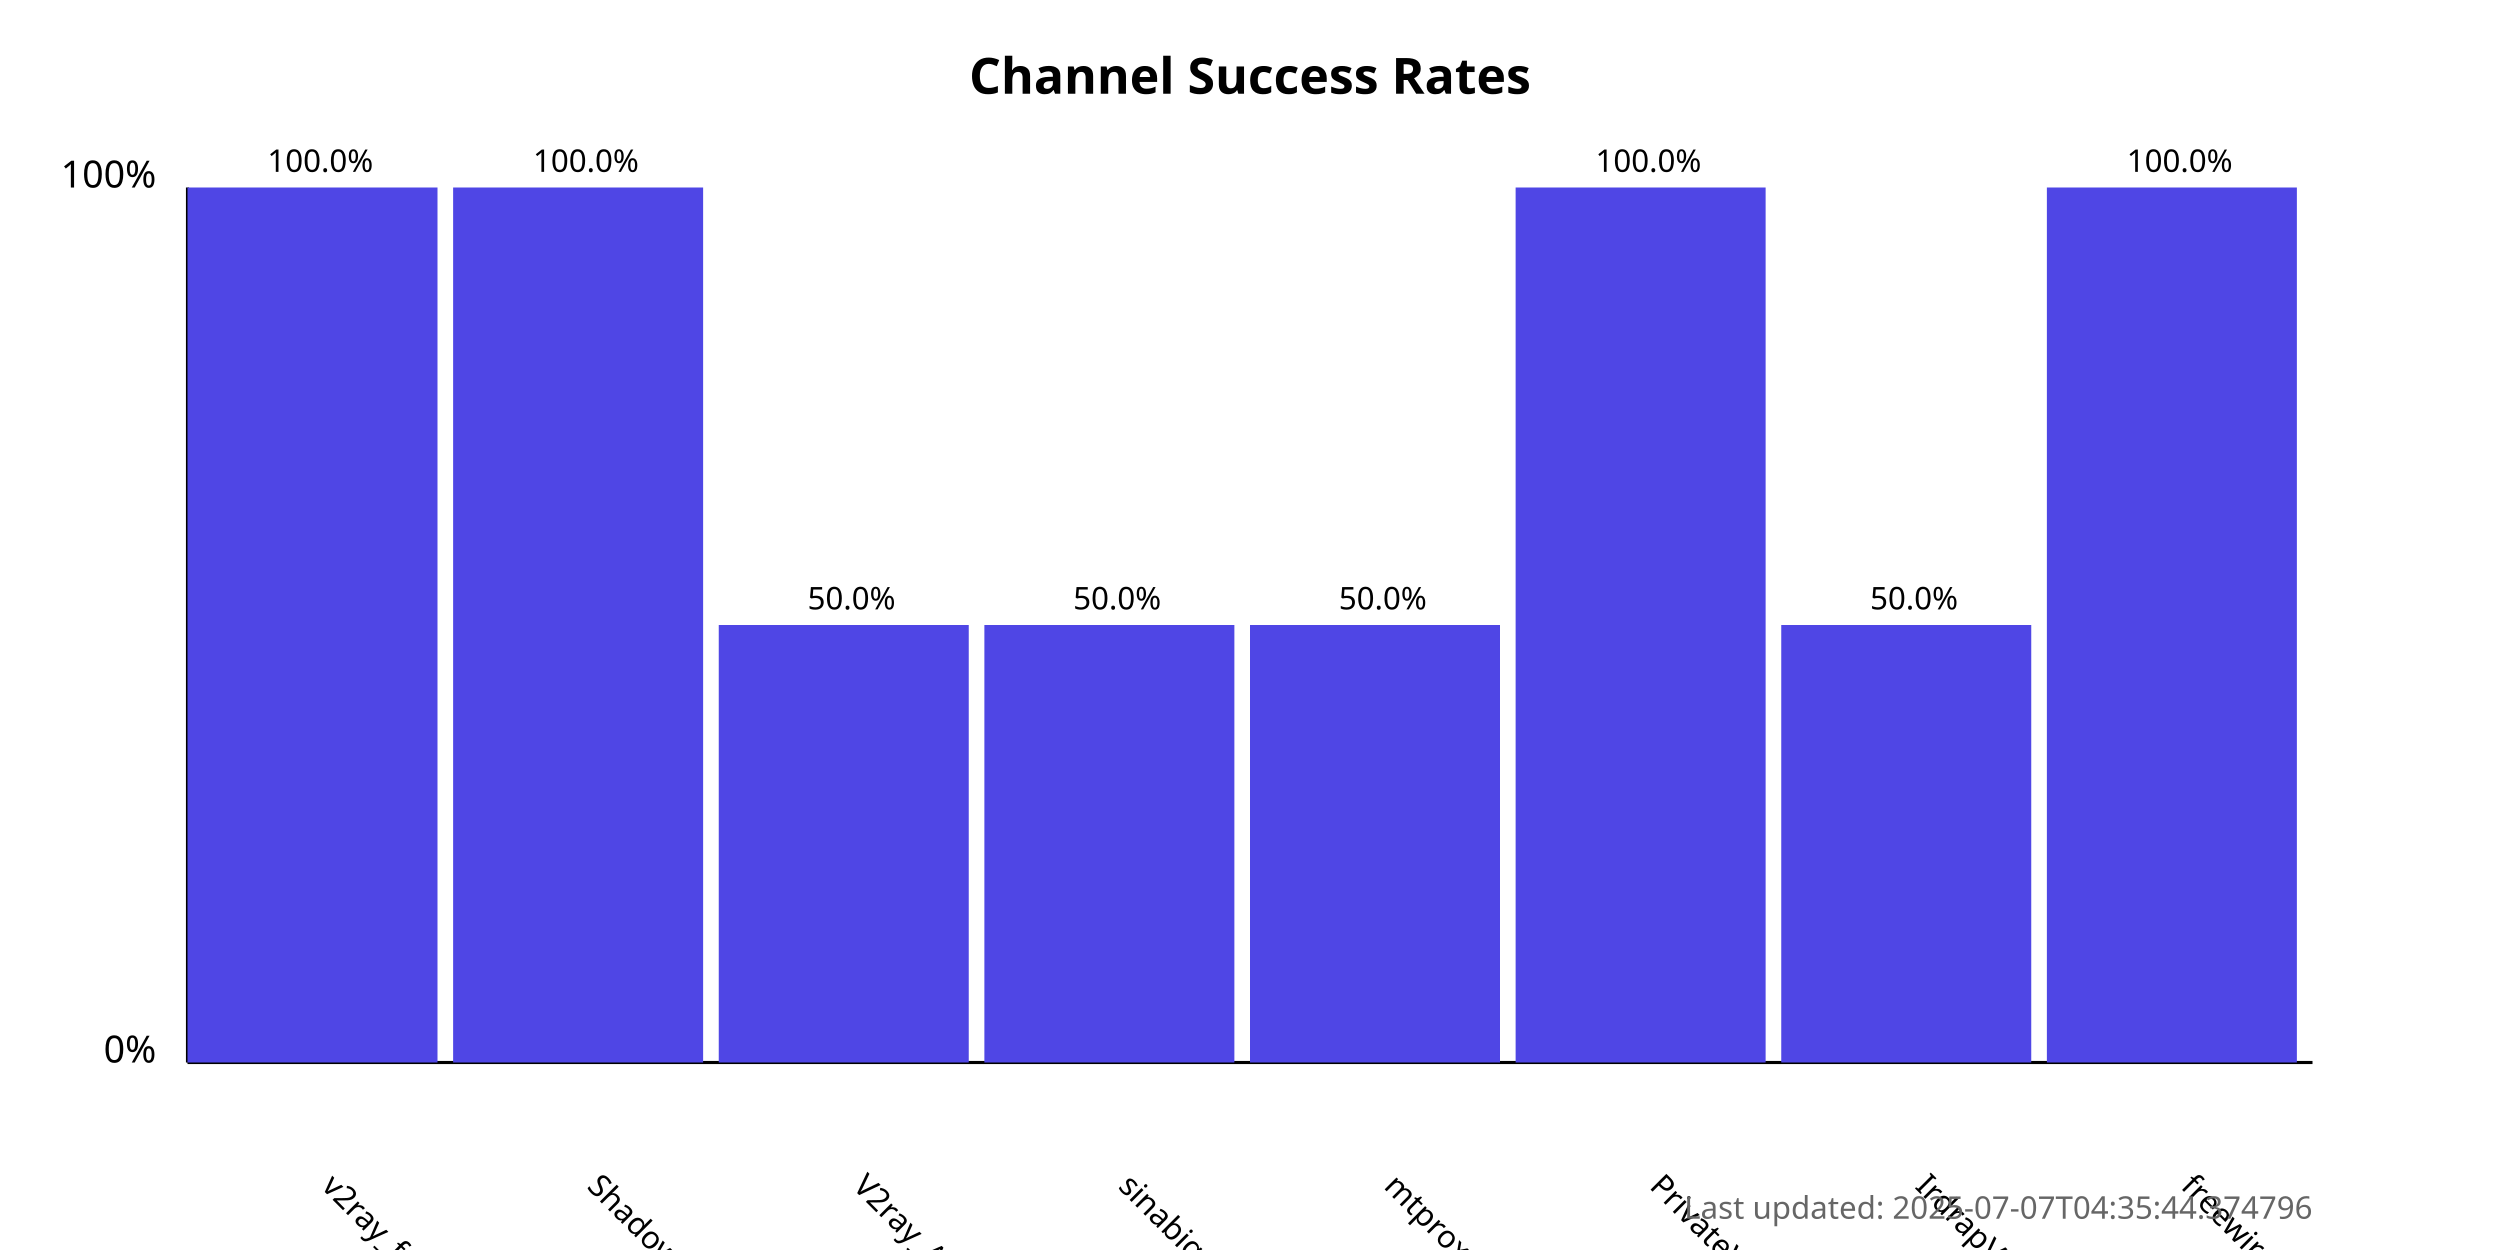
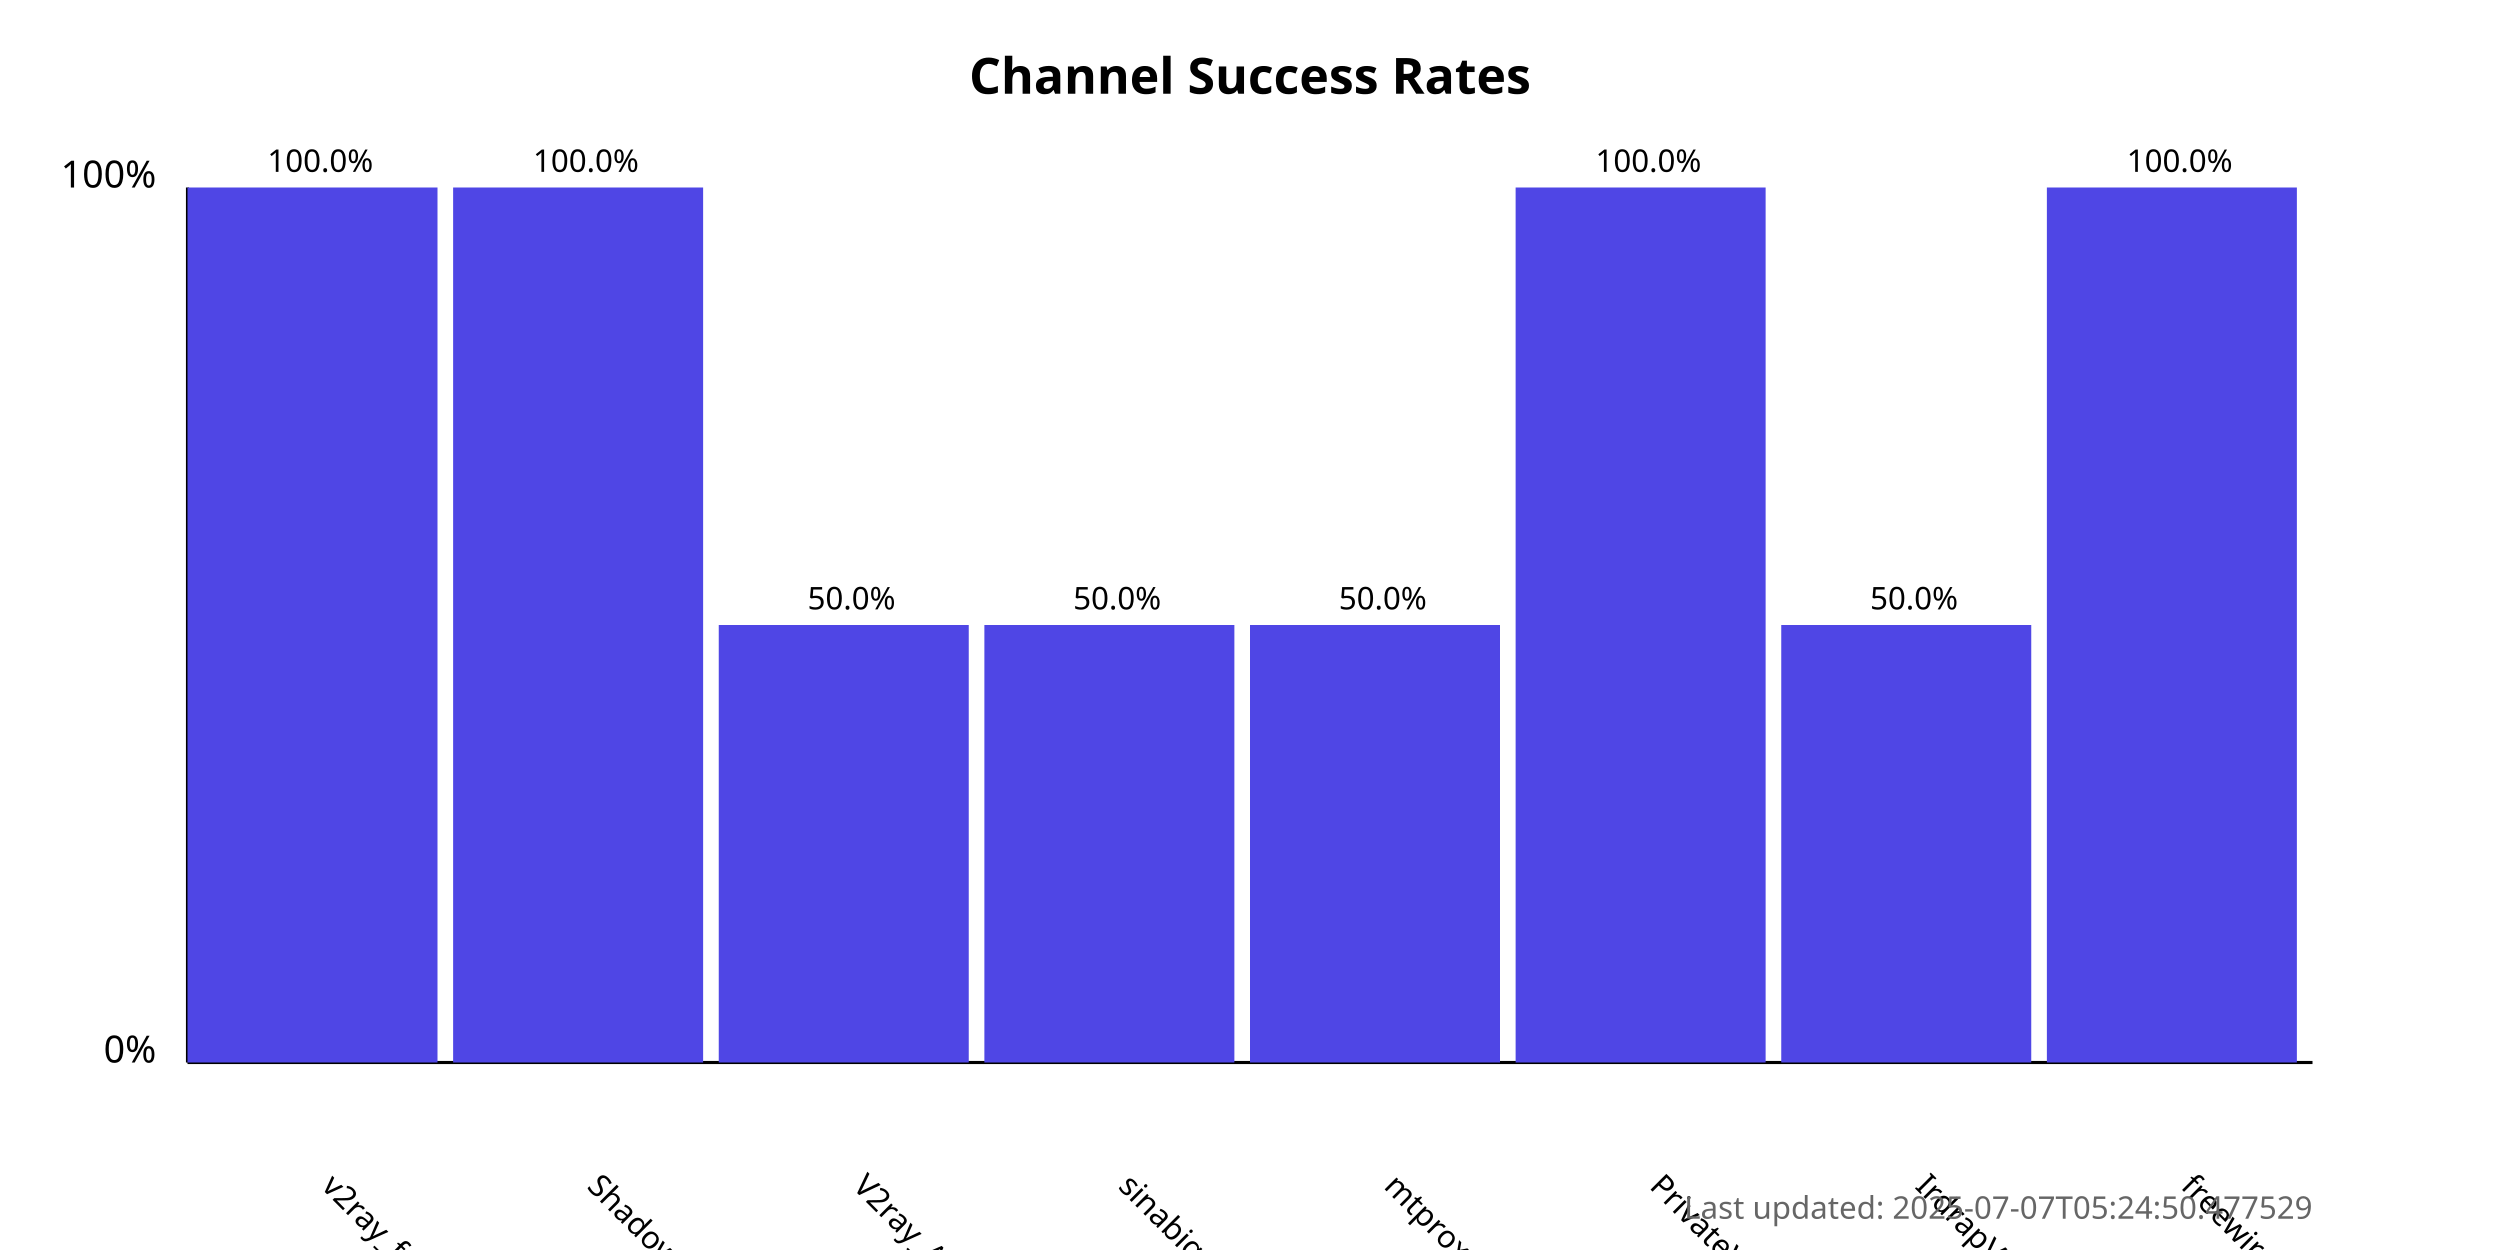
<svg xmlns="http://www.w3.org/2000/svg" width="800" height="400">
  <style>
            .chart-title { font: bold 16px sans-serif; }
            .axis-label { font: 12px sans-serif; }
            .tick-label { font: 10px sans-serif; }
            .bar { fill: #4f46e5; }
            .bar:hover { fill: #6366f1; }
            .timestamp { font: 10px sans-serif; fill: #666; }
        </style>
  <text x="400.0" y="30" text-anchor="middle" class="chart-title">
            Channel Success Rates
        </text>
  <line x1="60" y1="340" x2="60" y2="60" stroke="black" stroke-width="1" />
  <line x1="60" y1="340" x2="740" y2="340" stroke="black" stroke-width="1" />
  <text x="50" y="340" text-anchor="end" class="axis-label">0%</text>
  <text x="50" y="60" text-anchor="end" class="axis-label">100%</text>
  <g>
    <rect x="60" y="60.0" width="80.0" height="280.0" class="bar" />
    <text x="102.5" y="380" transform="rotate(45, 102.5, 380)" text-anchor="start" class="tick-label">
                v2ray_free_conf
            </text>
    <text x="102.5" y="55.0" text-anchor="middle" class="tick-label">
                100.0%
            </text>
  </g>
  <g>
    <rect x="145.0" y="60.0" width="80.0" height="280.0" class="bar" />
    <text x="187.5" y="380" transform="rotate(45, 187.5, 380)" text-anchor="start" class="tick-label">
                ShadowProxy66
            </text>
    <text x="187.5" y="55.0" text-anchor="middle" class="tick-label">
                100.0%
            </text>
  </g>
  <g>
    <rect x="230.0" y="200.0" width="80.0" height="140.0" class="bar" />
    <text x="272.5" y="380" transform="rotate(45, 272.5, 380)" text-anchor="start" class="tick-label">
                V2ray_Alpha
            </text>
    <text x="272.5" y="195.0" text-anchor="middle" class="tick-label">
                50.0%
            </text>
  </g>
  <g>
    <rect x="315.0" y="200.0" width="80.0" height="140.0" class="bar" />
    <text x="357.5" y="380" transform="rotate(45, 357.5, 380)" text-anchor="start" class="tick-label">
                sinabigo
            </text>
    <text x="357.5" y="195.0" text-anchor="middle" class="tick-label">
                50.0%
            </text>
  </g>
  <g>
    <rect x="400.0" y="200.0" width="80.0" height="140.0" class="bar" />
    <text x="442.5" y="380" transform="rotate(45, 442.5, 380)" text-anchor="start" class="tick-label">
                mtproxy_lists
            </text>
    <text x="442.5" y="195.0" text-anchor="middle" class="tick-label">
                50.0%
            </text>
  </g>
  <g>
    <rect x="485.0" y="60.0" width="80.0" height="280.0" class="bar" />
    <text x="527.5" y="380" transform="rotate(45, 527.5, 380)" text-anchor="start" class="tick-label">
                PrivateVPNs
            </text>
    <text x="527.5" y="55.0" text-anchor="middle" class="tick-label">
                100.0%
            </text>
  </g>
  <g>
    <rect x="570.0" y="200.0" width="80.0" height="140.0" class="bar" />
    <text x="612.5" y="380" transform="rotate(45, 612.5, 380)" text-anchor="start" class="tick-label">
                IrdrapVPNnews
            </text>
    <text x="612.5" y="195.0" text-anchor="middle" class="tick-label">
                50.0%
            </text>
  </g>
  <g>
    <rect x="655.0" y="60.0" width="80.0" height="280.0" class="bar" />
    <text x="697.5" y="380" transform="rotate(45, 697.5, 380)" text-anchor="start" class="tick-label">
                freewireguard
            </text>
    <text x="697.5" y="55.0" text-anchor="middle" class="tick-label">
                100.0%
            </text>
  </g>
  <text x="740" y="390" text-anchor="end" class="timestamp">
-             Last updated: 2025-07-07T04:35:44.374796
+             Last updated: 2025-07-07T05:24:50.477529
        </text>
</svg>
